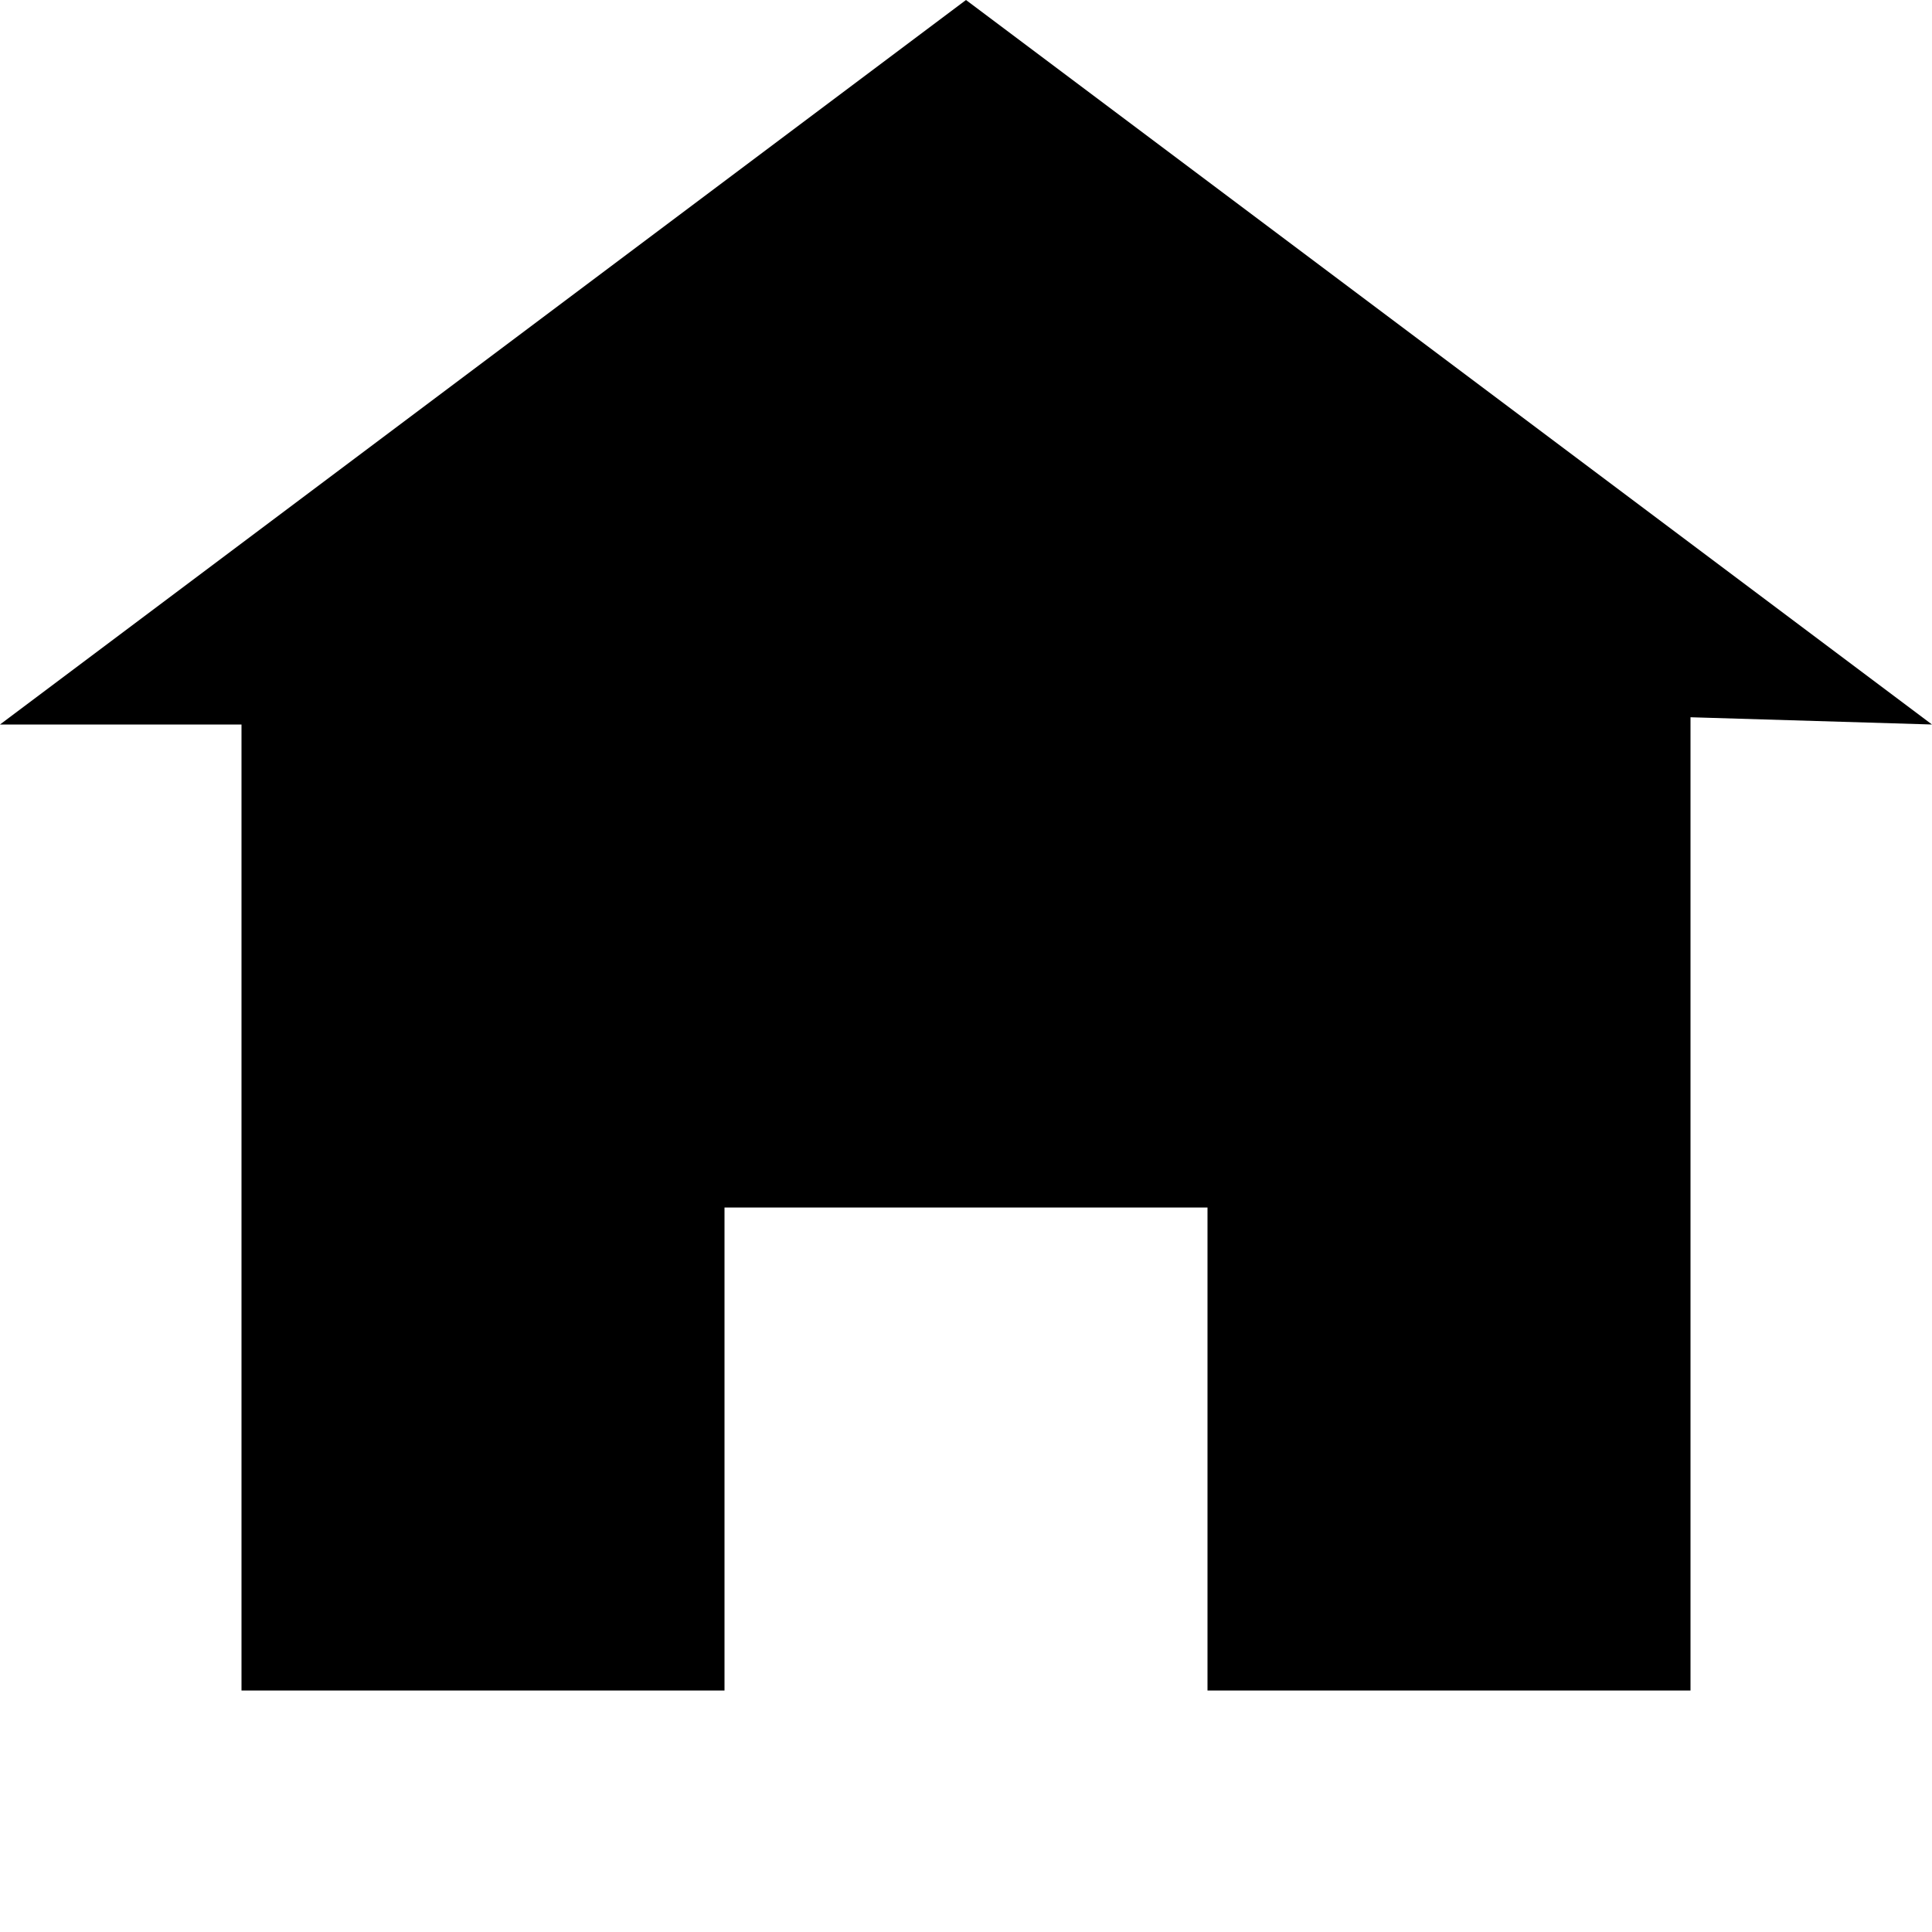
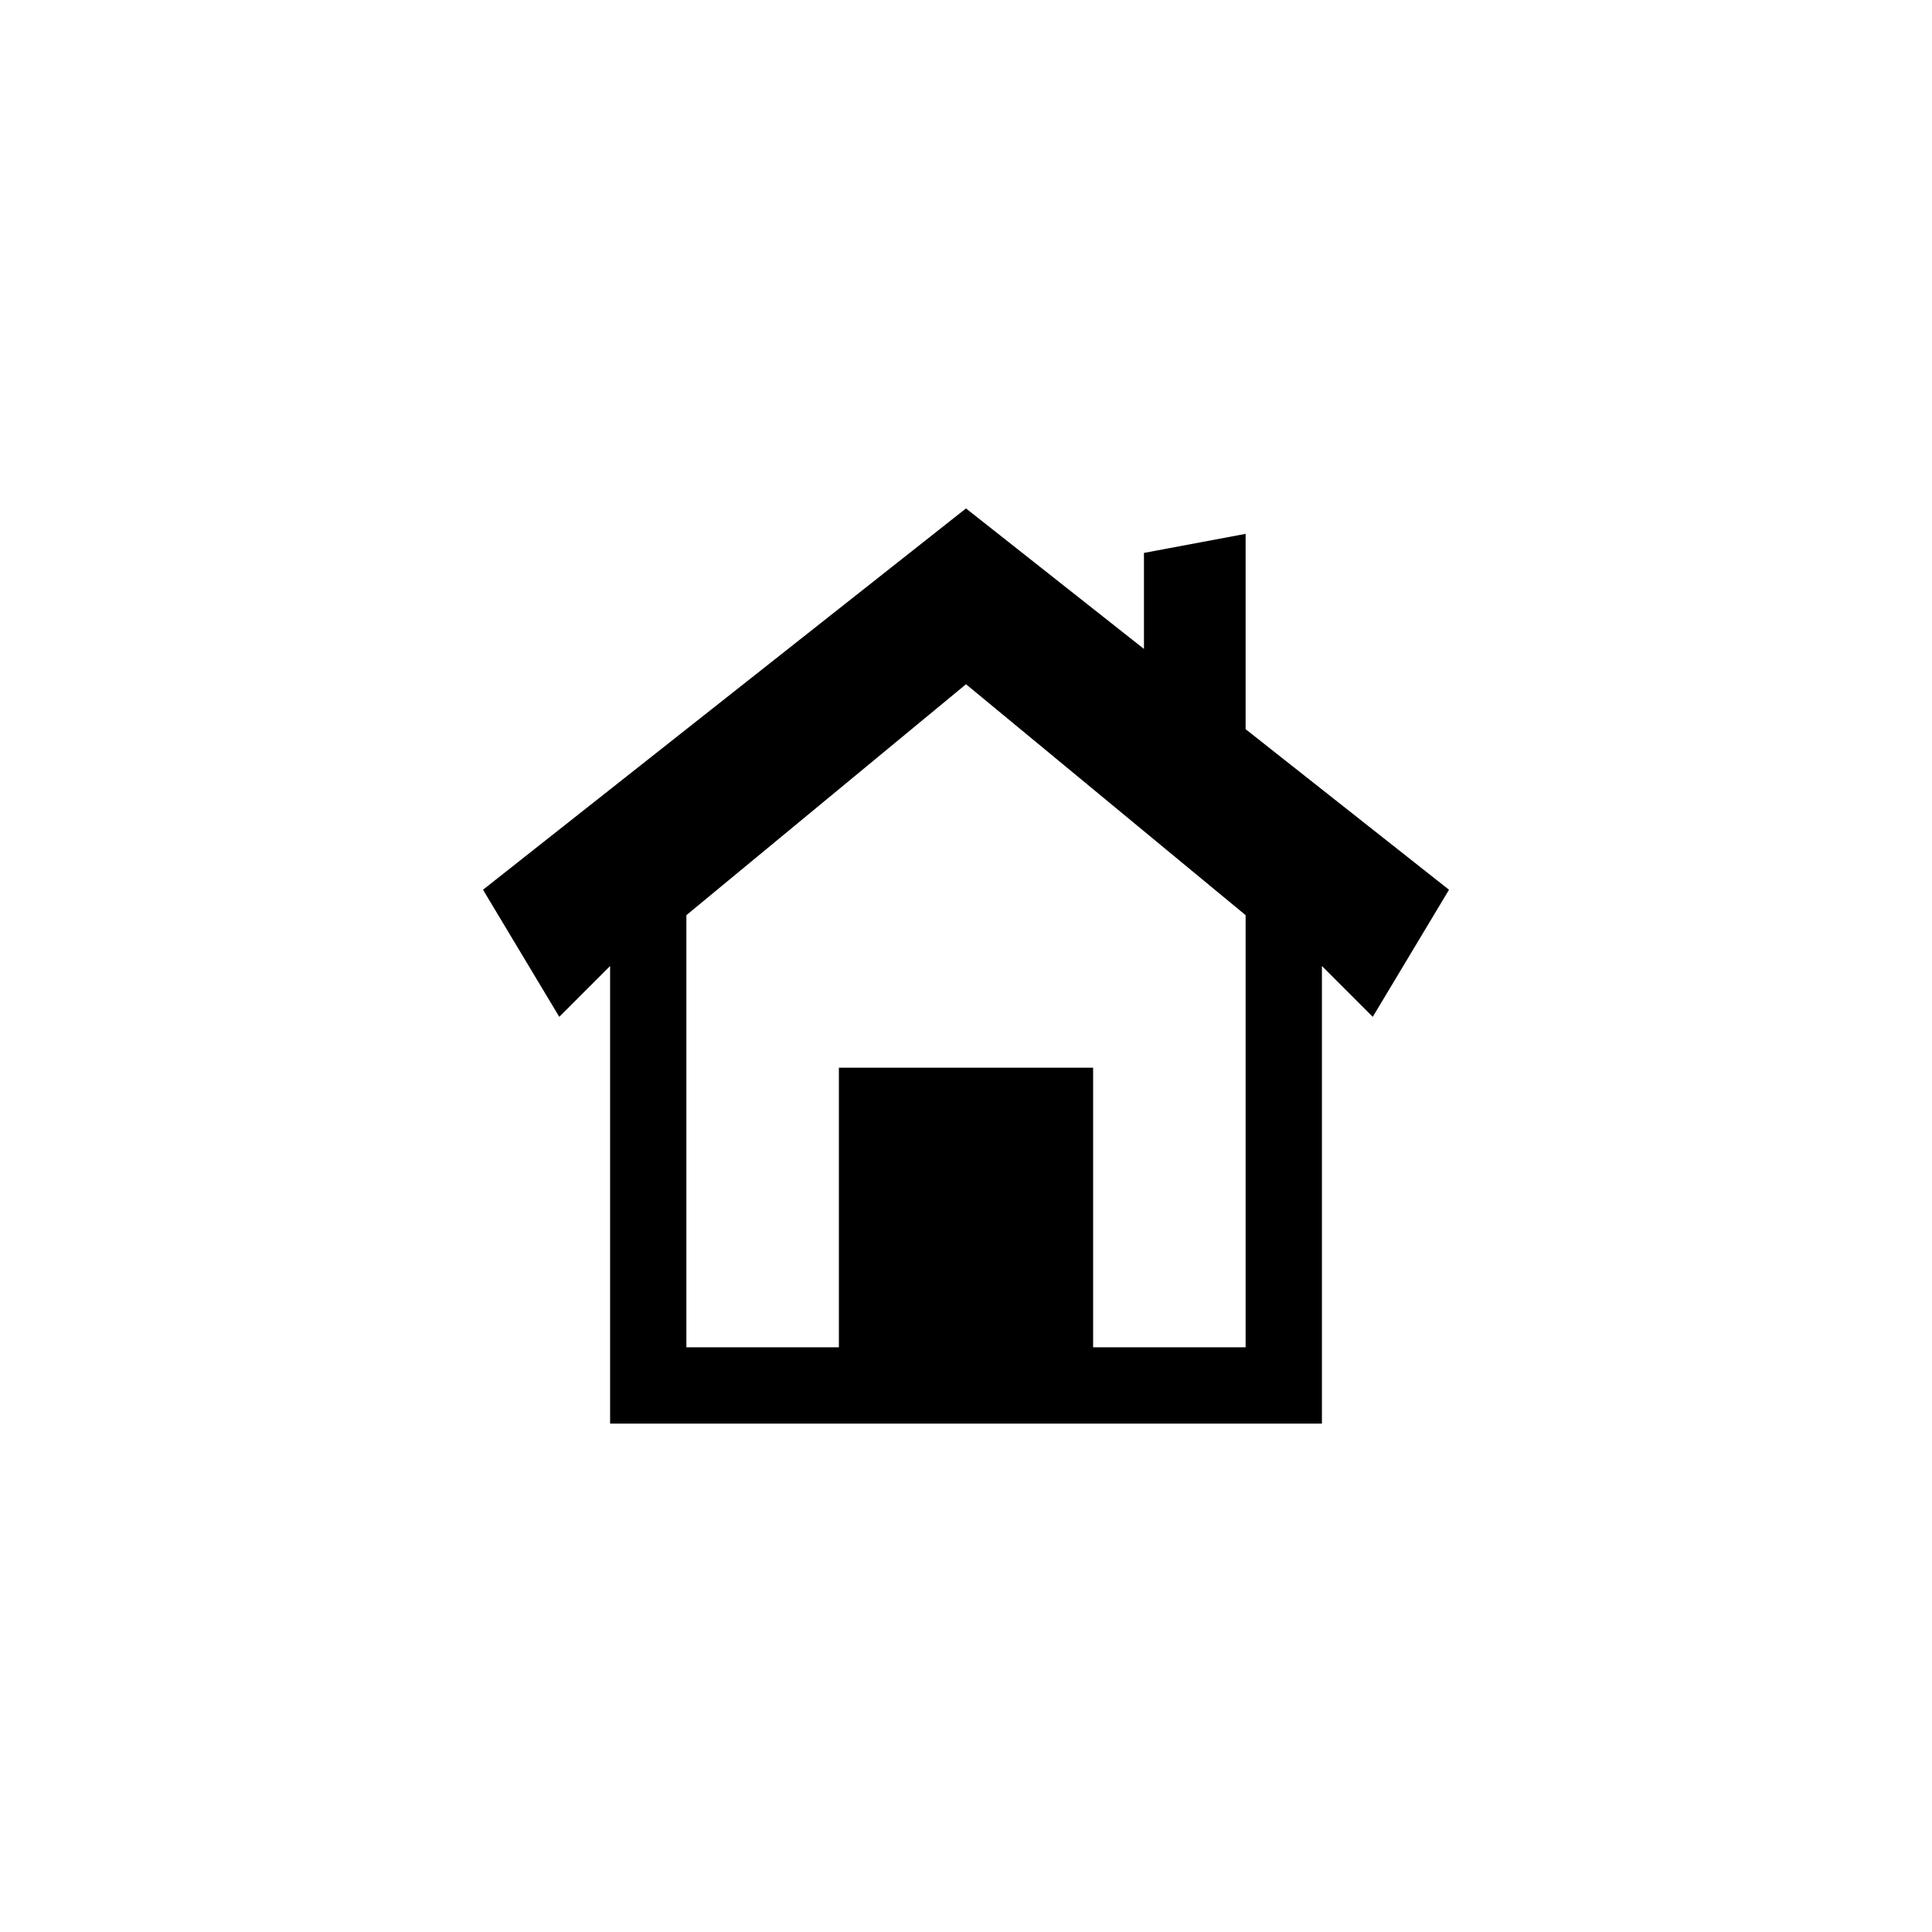
- <svg xmlns="http://www.w3.org/2000/svg" width="8" height="8" viewBox="0 0 8 8">
-   <path d="M4 0l-4 3h1v4h2v-2h2v2h2v-4.03l1 .03-4-3z" />
+ <svg xmlns="http://www.w3.org/2000/svg" baseProfile="full" viewBox="0 0 76.01 76.01">
+   <path d="M24.003 56.008V38.005l-2 2-3-5 19.002-15.002 7.001 5.527v-3.777l4-.75v7.685l8.002 6.317-3 5-2-2v18.003H24.002zM38.005 26.92l-11.001 9.085v17.002h6V42.006h10.002v11.001h6V36.005l-11-9.085z" />
</svg>
